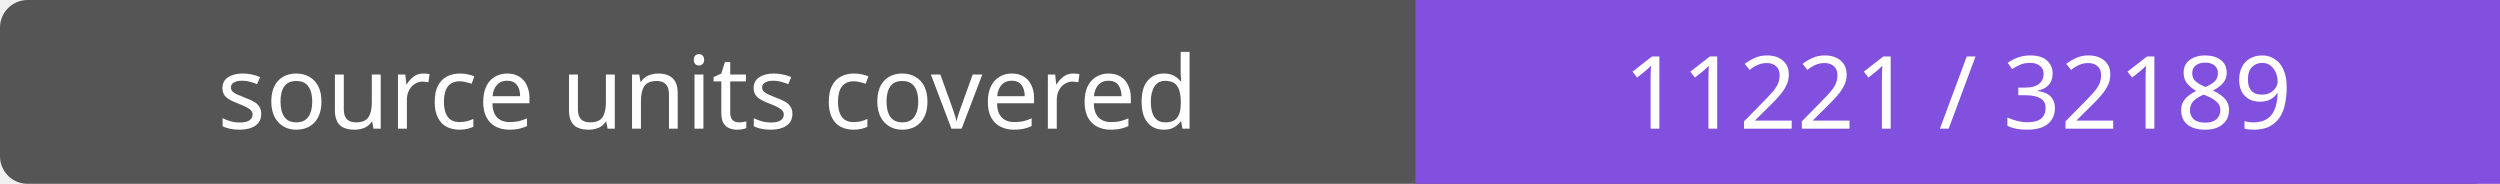
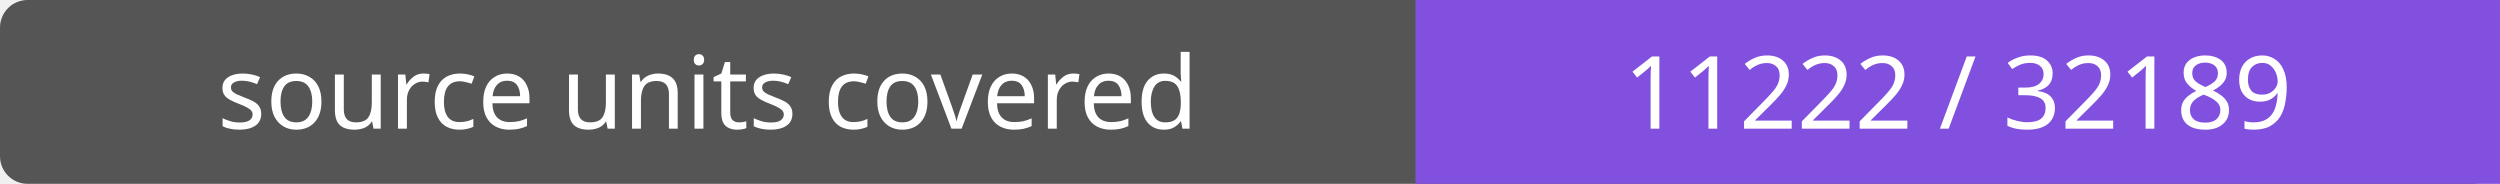
- <svg xmlns="http://www.w3.org/2000/svg" width="272" height="20" role="img" aria-label="source units covered: 11221 / 32189">
+ <svg xmlns="http://www.w3.org/2000/svg" width="272" height="20" role="img" aria-label="source units covered: 11222 / 32189">
  <rect width="272" height="20" rx="3" fill="#555" />
  <path fill="#8250df" d="M154 0h118v20H154z" />
  <g fill="#fff" text-anchor="middle" font-family="Verdana,sans-serif" font-size="11">
    <text x="77.0" y="14">source units covered</text>
-     <text x="213.0" y="14">11221 / 32189</text>
+     <text x="213.0" y="14">11222 / 32189</text>
  </g>
</svg>
